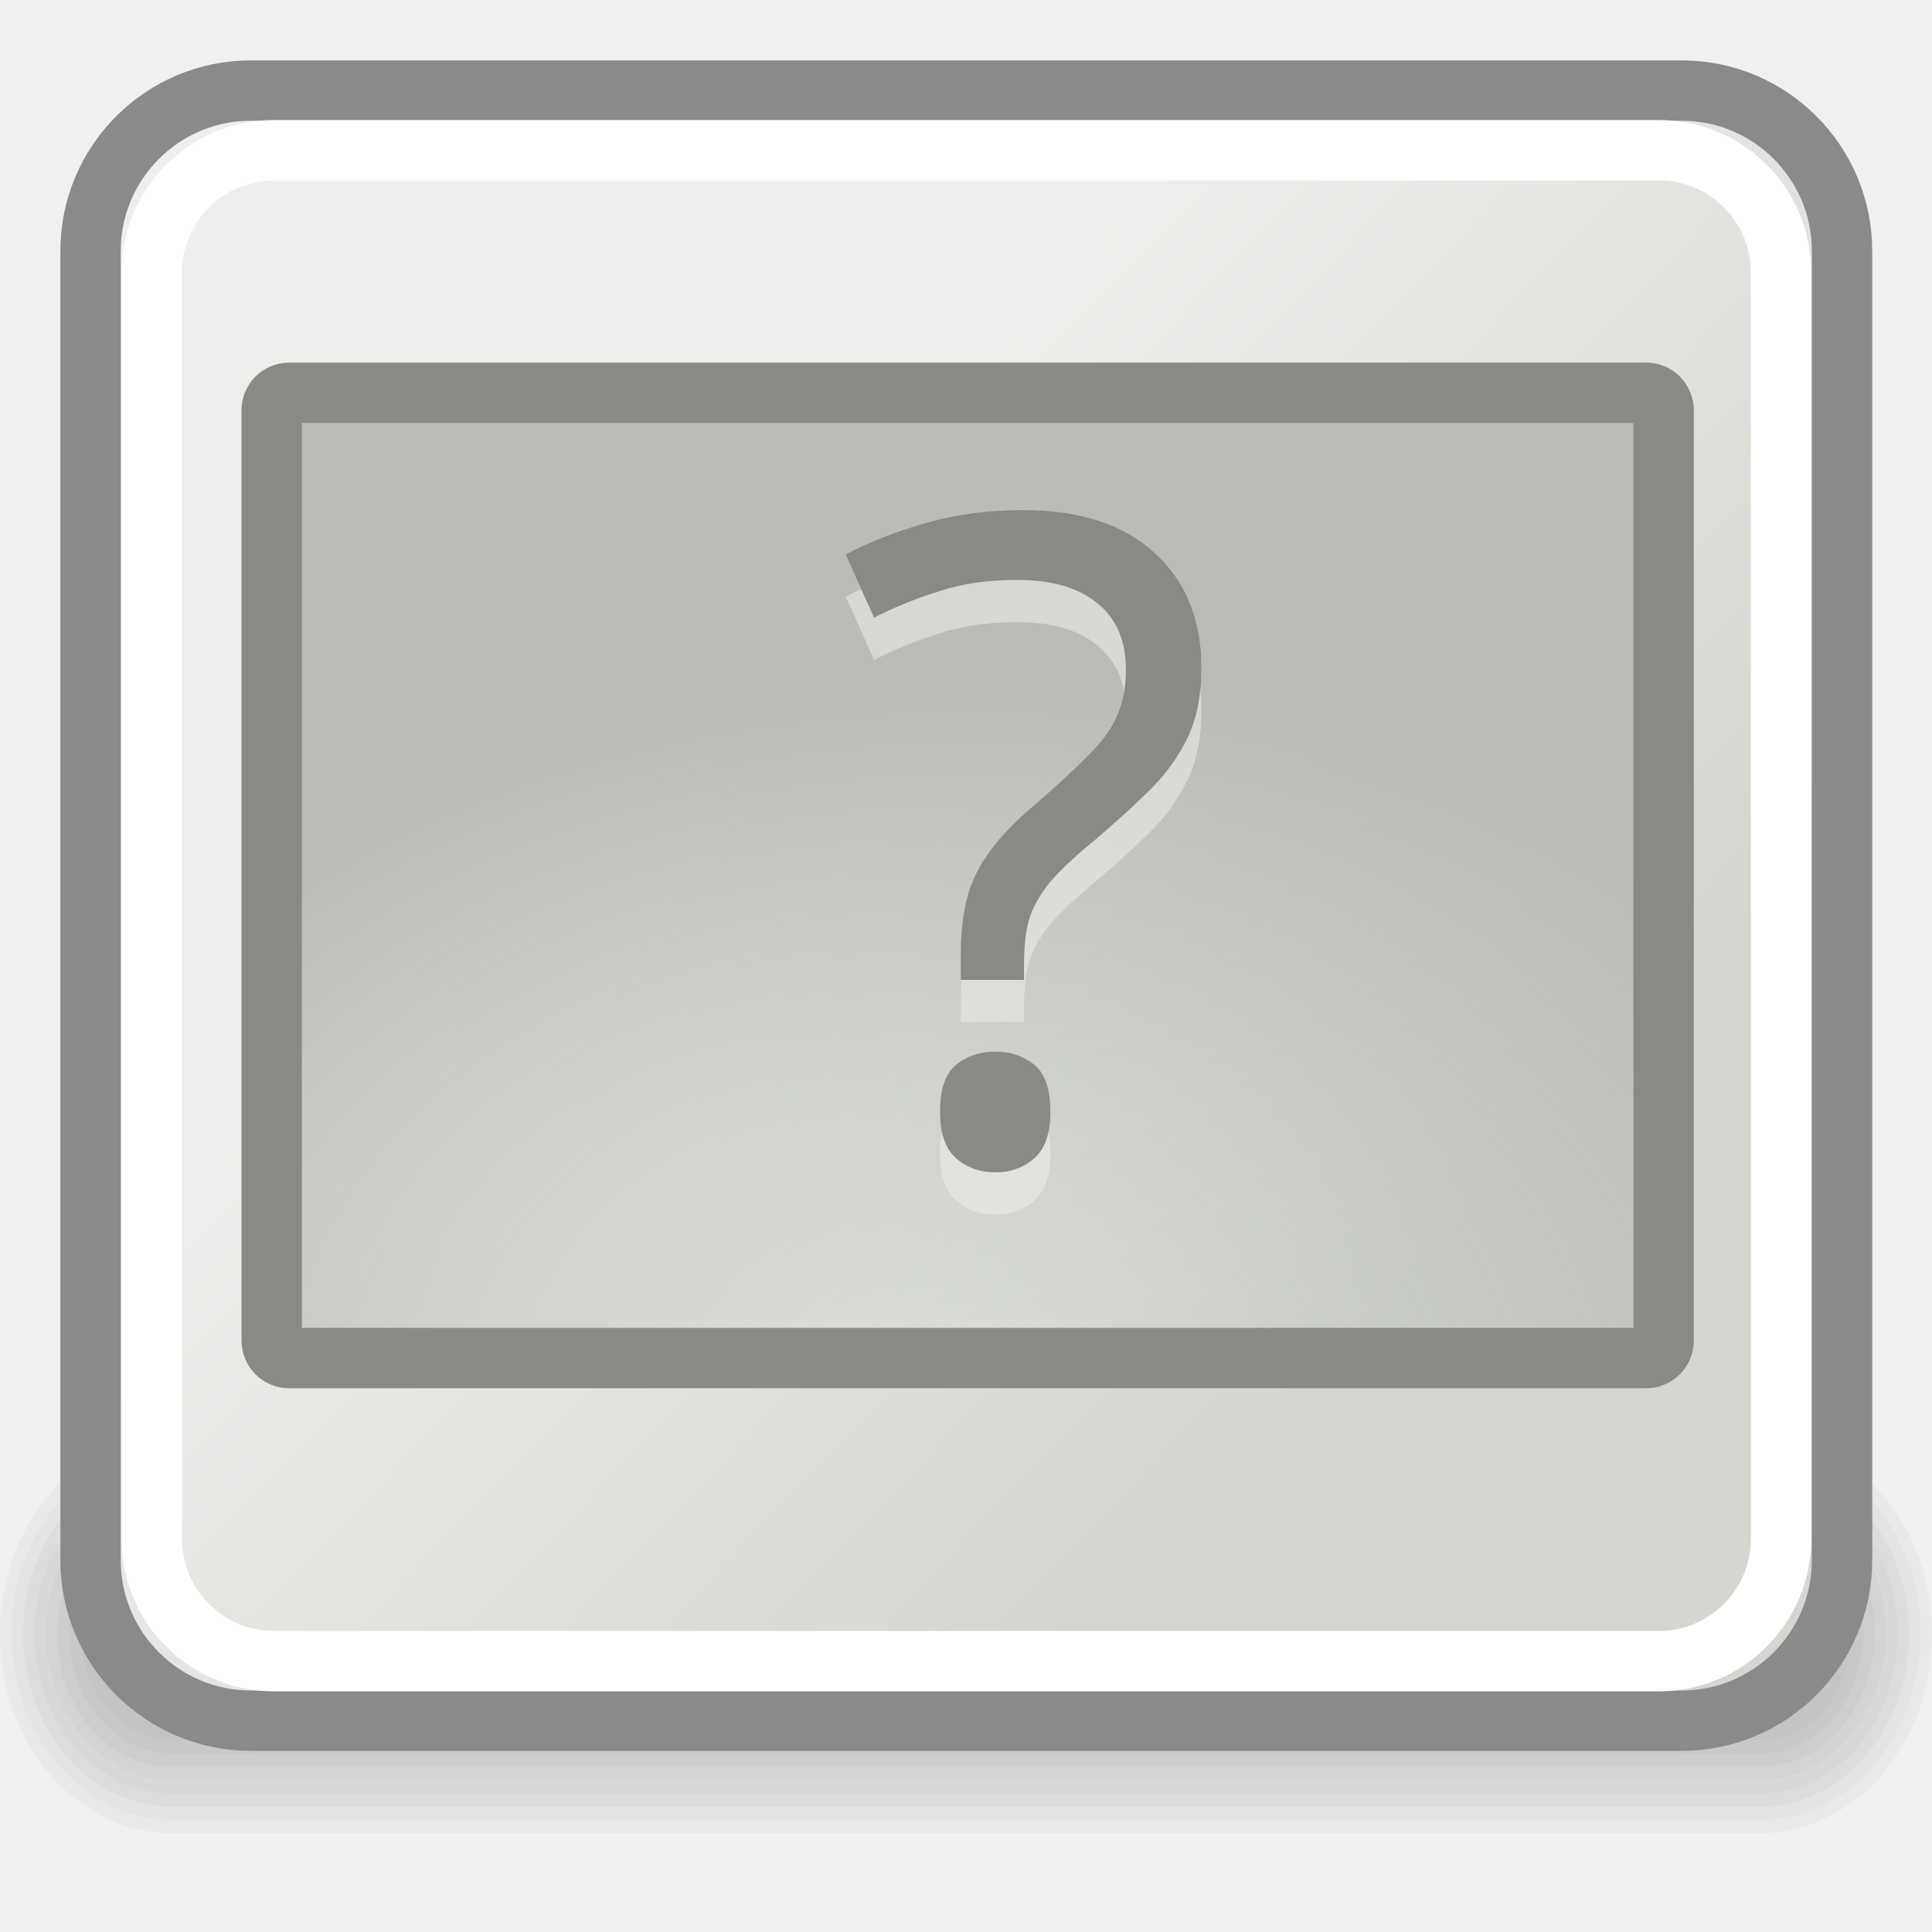
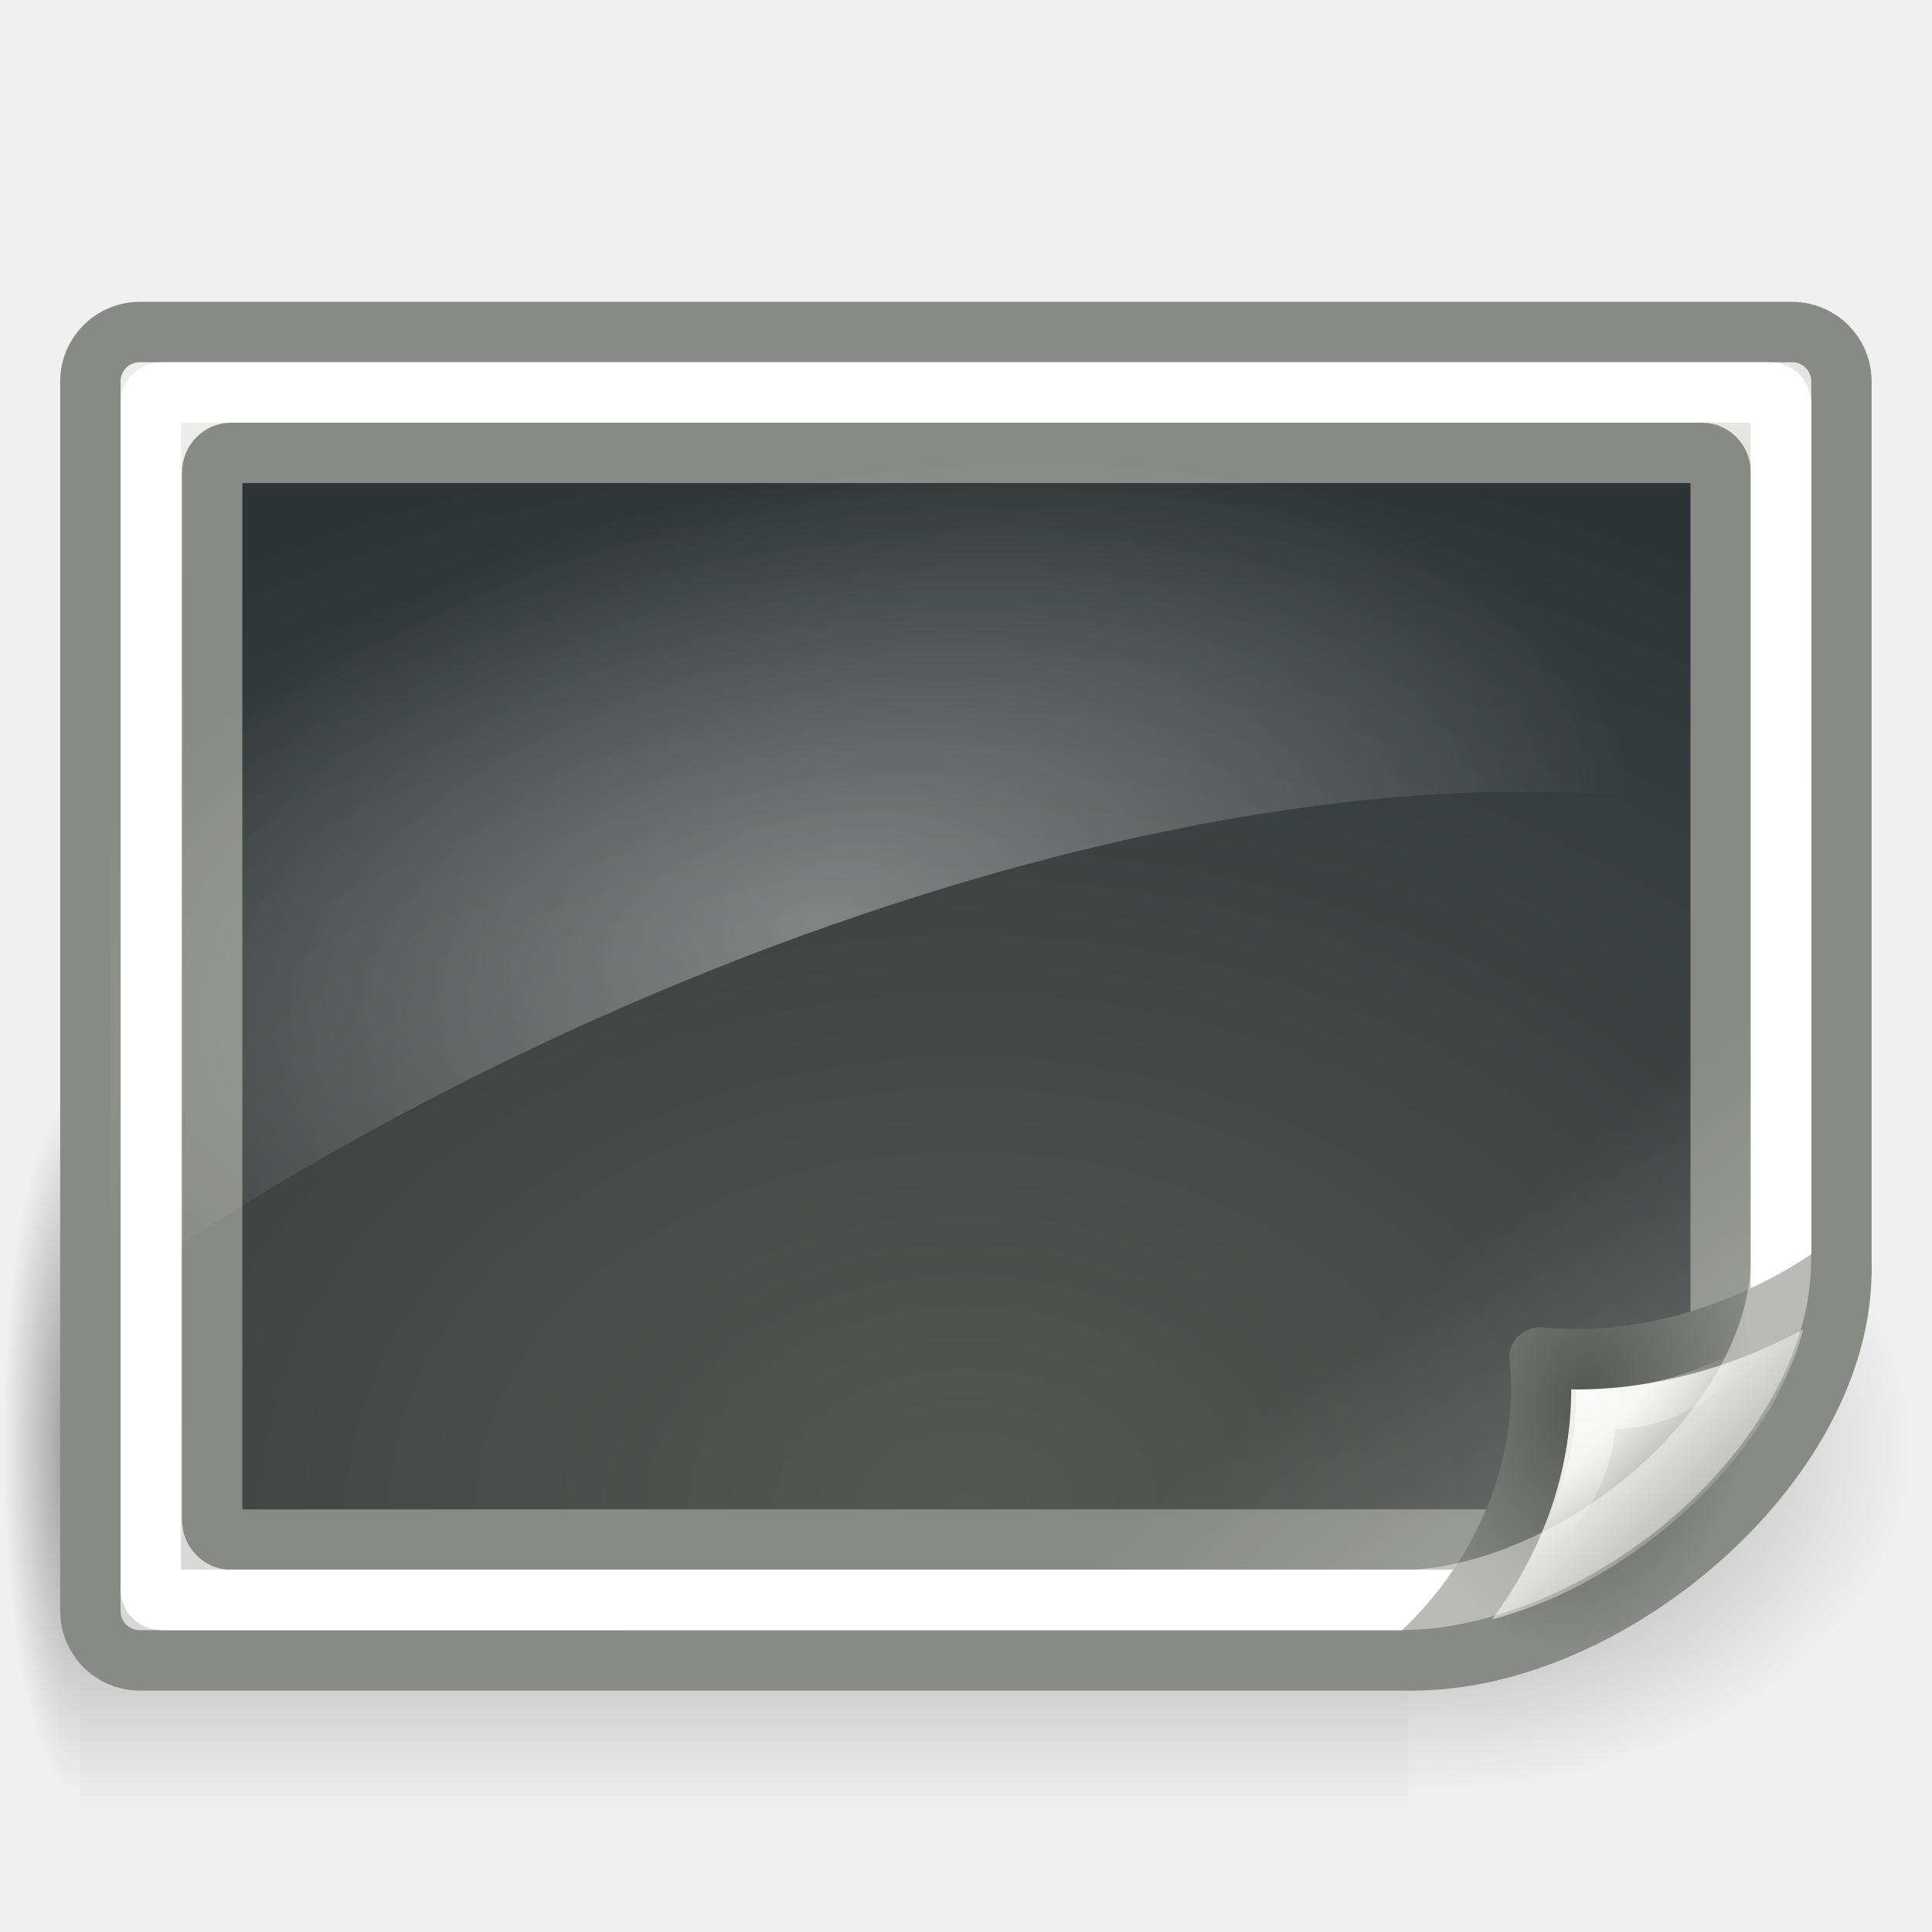
<svg xmlns="http://www.w3.org/2000/svg" xmlns:xlink="http://www.w3.org/1999/xlink" width="32" height="32" id="svg1306" version="1.0">
  <defs id="defs1308">
-     <linearGradient id="linearGradient5203">
-       <stop id="stop5207" offset="0" style="stop-color:#babdb6;stop-opacity:0;" />
-       <stop id="stop5205" offset="1" style="stop-color:#babdb6;stop-opacity:1;" />
+     <linearGradient id="linearGradient6346">
+       <stop style="stop-color:#555753;stop-opacity:1;" offset="0" id="stop6348" />
+       <stop style="stop-color:#2e3436;stop-opacity:1" offset="1" id="stop6350" />
    </linearGradient>
-     <radialGradient xlink:href="#linearGradient5203" id="radialGradient5209" cx="18.927" cy="27.744" fx="18.927" fy="27.744" r="18.014" gradientTransform="matrix(0.9341703,0,0,0.6482427,-1.653436,5.009029)" gradientUnits="userSpaceOnUse" />
-     <linearGradient id="linearGradient4928">
-       <stop id="stop4930" offset="0" style="stop-color:#fce94f;stop-opacity:1;" />
-       <stop id="stop4932" offset="1" style="stop-color:#fce94f;stop-opacity:0;" />
+     <linearGradient id="linearGradient5060">
+       <stop style="stop-color:black;stop-opacity:1;" offset="0" id="stop5062" />
+       <stop style="stop-color:black;stop-opacity:0;" offset="1" id="stop5064" />
    </linearGradient>
-     <linearGradient id="linearGradient2807">
-       <stop style="stop-color:#d3d7cf" offset="0" id="stop2809" />
-       <stop style="stop-color:#eeeeec" offset="1" id="stop2811" />
+     <linearGradient id="linearGradient5048">
+       <stop style="stop-color:black;stop-opacity:0;" offset="0" id="stop5050" />
+       <stop id="stop5056" offset="0.5" style="stop-color:black;stop-opacity:1;" />
+       <stop style="stop-color:black;stop-opacity:0;" offset="1" id="stop5052" />
    </linearGradient>
-     <linearGradient xlink:href="#linearGradient2807" id="linearGradient1968" gradientUnits="userSpaceOnUse" x1="34.197" y1="33.726" x2="17.161" y2="17.397" gradientTransform="matrix(0.674704,0,0,0.675015,-0.186761,-0.862078)" />
+     <linearGradient id="linearGradient6431">
+       <stop style="stop-color:#ffffff;stop-opacity:1;" offset="0" id="stop6433" />
+       <stop style="stop-color:#ffffff;stop-opacity:0;" offset="1" id="stop6435" />
+     </linearGradient>
+     <linearGradient id="linearGradient6390">
+       <stop style="stop-color:#ffffff;stop-opacity:1" offset="0" id="stop6392" />
+       <stop style="stop-color:#ffffff;stop-opacity:0;" offset="1" id="stop6394" />
+     </linearGradient>
+     <linearGradient id="linearGradient6374">
+       <stop style="stop-color:#555753;stop-opacity:1;" offset="0" id="stop6376" />
+       <stop style="stop-color:#888a85;stop-opacity:1" offset="1" id="stop6378" />
+     </linearGradient>
+     <linearGradient id="linearGradient6366">
+       <stop style="stop-color:#ffffff;stop-opacity:1;" offset="0" id="stop6368" />
+       <stop style="stop-color:#ffffff;stop-opacity:0;" offset="1" id="stop6370" />
+     </linearGradient>
+     <linearGradient id="linearGradient6327">
+       <stop style="stop-color:#888a85;stop-opacity:1" offset="0" id="stop6329" />
+       <stop style="stop-color:#eeeeec;stop-opacity:1" offset="1" id="stop6331" />
+     </linearGradient>
+     <radialGradient xlink:href="#linearGradient5060" id="radialGradient6909" gradientUnits="userSpaceOnUse" gradientTransform="matrix(-1.6064769e-2,0,0,7.4117646e-2,11.6816,-1.175078)" cx="605.714" cy="486.648" fx="605.714" fy="486.648" r="117.143" />
+     <radialGradient xlink:href="#linearGradient5060" id="radialGradient6912" gradientUnits="userSpaceOnUse" gradientTransform="matrix(0.1044211,0,0,7.4117646e-2,-27.93045,-1.175078)" cx="605.714" cy="486.648" fx="605.714" fy="486.648" r="117.143" />
+     <linearGradient xlink:href="#linearGradient5048" id="linearGradient6915" gradientUnits="userSpaceOnUse" gradientTransform="matrix(6.8343196e-2,0,0,7.4117646e-2,-6.201183,-1.175078)" x1="302.857" y1="366.648" x2="302.857" y2="609.505" />
+     <radialGradient xlink:href="#linearGradient6390" id="radialGradient6016" gradientUnits="userSpaceOnUse" gradientTransform="matrix(0.606426,-0.1337214,7.0781029e-2,0.3235641,-0.4716296,9.848141)" cx="20.237" cy="25.043" fx="20.237" fy="25.043" r="22" />
+     <radialGradient xlink:href="#linearGradient6431" id="radialGradient6019" gradientUnits="userSpaceOnUse" gradientTransform="matrix(0.6445127,0,0,0.6054214,0.3067209,2.488303)" cx="40.18" cy="34.08" fx="40.18" fy="34.08" r="4.125" />
+     <linearGradient xlink:href="#linearGradient6327" id="linearGradient6022" gradientUnits="userSpaceOnUse" x1="42.999" y1="36.812" x2="40.621" y2="34.434" gradientTransform="matrix(0.6445127,0,0,0.64709,0.5302051,1.293893)" />
+     <radialGradient xlink:href="#linearGradient6374" id="radialGradient6024" gradientUnits="userSpaceOnUse" gradientTransform="matrix(0.1208461,-0.6816653,0.4628124,8.270522e-2,5.57204,47.25697)" cx="39.437" cy="34.339" fx="39.437" fy="34.339" r="6" />
+     <linearGradient xlink:href="#linearGradient6366" id="linearGradient6031" gradientUnits="userSpaceOnUse" x1="40.942" y1="37.64" x2="35.692" y2="31.311" gradientTransform="matrix(0.6374346,0,0,0.6369764,0.6348289,1.43327)" />
+     <linearGradient xlink:href="#linearGradient6327" id="linearGradient6043" gradientUnits="userSpaceOnUse" x1="61.181" y1="137.976" x2="20.421" y2="2.675" gradientTransform="matrix(0.6445127,0,0,0.64709,0.5302051,1.293893)" />
+     <radialGradient xlink:href="#linearGradient6346" id="radialGradient6352" cx="16.007" cy="28.126" fx="16.007" fy="28.126" r="12.993" gradientTransform="matrix(1.905903,0,0,1.393475,-14.50099,-14.19271)" gradientUnits="userSpaceOnUse" />
  </defs>
  <g id="layer1">
-     <g id="g3799" transform="matrix(0.705195,0,0,0.668373,-111.6404,83.19567)" style="opacity:0.582">
-       <path id="path1196" style="opacity:0.048;fill-rule:evenodd;stroke-width:3pt" d="M 162.363,-88.911 C 160.118,-88.911 158.311,-86.711 158.311,-83.978 C 158.311,-81.245 160.118,-79.045 162.363,-79.045 L 199.637,-79.045 C 201.882,-79.045 203.689,-81.245 203.689,-83.978 C 203.689,-86.711 201.882,-88.911 199.637,-88.911 L 162.363,-88.911 z " />
-       <path id="path1195" style="opacity:0.048;fill-rule:evenodd;stroke-width:3pt" d="M 162.363,-88.582 C 160.268,-88.582 158.581,-86.529 158.581,-83.978 C 158.581,-81.427 160.268,-79.374 162.363,-79.374 L 199.637,-79.374 C 201.732,-79.374 203.419,-81.427 203.419,-83.978 C 203.419,-86.529 201.732,-88.582 199.637,-88.582 L 162.363,-88.582 z " />
-       <path id="path1194" style="opacity:0.048;fill-rule:evenodd;stroke-width:3pt" d="M 162.363,-88.253 C 160.418,-88.253 158.852,-86.347 158.852,-83.978 C 158.852,-81.61 160.418,-79.703 162.363,-79.703 L 199.637,-79.703 C 201.582,-79.703 203.149,-81.61 203.149,-83.978 C 203.149,-86.347 201.582,-88.253 199.637,-88.253 L 162.363,-88.253 z " />
-       <path id="path1193" style="opacity:0.048;fill-rule:evenodd;stroke-width:3pt" d="M 162.363,-87.925 C 160.567,-87.925 159.122,-86.164 159.122,-83.978 C 159.122,-81.792 160.567,-80.032 162.363,-80.032 L 199.637,-80.032 C 201.433,-80.032 202.878,-81.792 202.878,-83.978 C 202.878,-86.164 201.433,-87.925 199.637,-87.925 L 162.363,-87.925 z " />
-       <path id="path1192" style="opacity:0.048;fill-rule:evenodd;stroke-width:3pt" d="M 162.363,-87.596 C 160.717,-87.596 159.392,-85.982 159.392,-83.978 C 159.392,-81.974 160.717,-80.361 162.363,-80.361 L 199.637,-80.361 C 201.283,-80.361 202.608,-81.974 202.608,-83.978 C 202.608,-85.982 201.283,-87.596 199.637,-87.596 L 162.363,-87.596 z " />
-       <path id="path1191" style="opacity:0.048;fill-rule:evenodd;stroke-width:3pt" d="M 162.363,-87.267 C 160.866,-87.267 159.662,-85.8 159.662,-83.978 C 159.662,-82.156 160.866,-80.689 162.363,-80.689 L 199.637,-80.689 C 201.134,-80.689 202.338,-82.156 202.338,-83.978 C 202.338,-85.8 201.134,-87.267 199.637,-87.267 L 162.363,-87.267 z " />
-       <path id="path1190" style="opacity:0.048;fill-rule:evenodd;stroke-width:3pt" d="M 162.363,-86.938 C 161.016,-86.938 159.932,-85.618 159.932,-83.978 C 159.932,-82.338 161.016,-81.018 162.363,-81.018 L 199.637,-81.018 C 200.984,-81.018 202.068,-82.338 202.068,-83.978 C 202.068,-85.618 200.984,-86.938 199.637,-86.938 L 162.363,-86.938 z " />
-       <path id="path1189" style="opacity:0.048;fill-rule:evenodd;stroke-width:3pt" d="M 162.363,-86.609 C 161.166,-86.609 160.202,-85.436 160.202,-83.978 C 160.202,-82.521 161.166,-81.347 162.363,-81.347 L 199.637,-81.347 C 200.834,-81.347 201.798,-82.521 201.798,-83.978 C 201.798,-85.436 200.834,-86.609 199.637,-86.609 L 162.363,-86.609 z " />
+     <g id="g6917" transform="matrix(0.6666667,0,0,0.6666667,4.5259418e-7,0.666667)">
+       <rect y="26" x="2" height="18" width="33" id="rect6057" style="opacity:0.392;color:#000000;fill:url(#linearGradient6915);fill-opacity:1;fill-rule:nonzero;stroke:none;stroke-width:1;stroke-linecap:round;stroke-linejoin:miter;marker:none;marker-start:none;marker-mid:none;marker-end:none;stroke-miterlimit:4;stroke-dasharray:none;stroke-dashoffset:0;stroke-opacity:1;visibility:visible;display:inline;overflow:visible" />
+       <path id="path6059" d="M 35,26.001 C 35,26.001 35,44 35,44 C 37.31,44.014 40.033,43.272 42.39,42.027 C 45.519,40.374 48,37.833 48,34.999 C 48,30.031 41.999,26.001 35,26.001 z " style="opacity:0.402;color:#000000;fill:url(#radialGradient6912);fill-opacity:1;fill-rule:nonzero;stroke:none;stroke-width:1;stroke-linecap:round;stroke-linejoin:miter;marker:none;marker-start:none;marker-mid:none;marker-end:none;stroke-miterlimit:4;stroke-dasharray:none;stroke-dashoffset:0;stroke-opacity:1;visibility:visible;display:inline;overflow:visible" />
+       <path style="opacity:0.402;color:#000000;fill:url(#radialGradient6909);fill-opacity:1;fill-rule:nonzero;stroke:none;stroke-width:1;stroke-linecap:round;stroke-linejoin:miter;marker:none;marker-start:none;marker-mid:none;marker-end:none;stroke-miterlimit:4;stroke-dasharray:none;stroke-dashoffset:0;stroke-opacity:1;visibility:visible;display:inline;overflow:visible" d="M 2,26.001 C 2,26.001 2,44 2,44 C 1.173,44.034 1.3577825e-06,39.967 1.3577825e-06,34.999 C 1.3577825e-06,30.031 0.923,26.001 2,26.001 z " id="path6061" />
    </g>
-     <rect style="fill:url(#linearGradient1968);fill-opacity:1;stroke:#8a8a8a;stroke-width:1;stroke-linecap:round;stroke-linejoin:round;stroke-miterlimit:4;stroke-dasharray:none;stroke-dashoffset:0;stroke-opacity:1" id="rect2073" width="29.01" height="27" x="1.5" y="1.5" rx="2.657" ry="2.658" />
-     <rect style="fill:none;fill-opacity:1;stroke:white;stroke-width:1;stroke-linecap:round;stroke-linejoin:round;stroke-miterlimit:4;stroke-dasharray:none;stroke-dashoffset:0;stroke-opacity:1" id="rect2077" width="26.986" height="25.026" x="2.514" y="2.488" rx="2.025" ry="2.026" />
-     <rect style="fill:url(#radialGradient5209);fill-opacity:1;stroke:#888a85;stroke-width:1;stroke-linecap:round;stroke-linejoin:round;stroke-miterlimit:4;stroke-dasharray:none;stroke-dashoffset:0;stroke-opacity:1;opacity:1;color:#000000;fill-rule:nonzero;marker:none;marker-start:none;marker-mid:none;marker-end:none;visibility:visible;display:inline;overflow:visible;enable-background:accumulate" id="rect2063" width="23.055" height="15.988" x="4.5" y="6.506" rx="0.288" ry="0.291" />
-     <text id="text5217" y="19.916" x="13.836" style="font-size:14.862px;font-style:normal;font-variant:normal;font-weight:normal;font-stretch:normal;text-align:start;line-height:125%;writing-mode:lr-tb;text-anchor:start;opacity:0.56;fill:#eeeeec;fill-opacity:1;stroke:none;stroke-width:1px;stroke-linecap:butt;stroke-linejoin:miter;stroke-opacity:1;font-family:Myriad" xml:space="preserve">
-       <tspan y="19.916" x="13.836" id="tspan5219">?</tspan>
-     </text>
-     <text xml:space="preserve" style="font-size:14.862px;font-style:normal;font-variant:normal;font-weight:normal;font-stretch:normal;text-align:start;line-height:125%;writing-mode:lr-tb;text-anchor:start;fill:#888a85;fill-opacity:1;stroke:none;stroke-width:1px;stroke-linecap:butt;stroke-linejoin:miter;stroke-opacity:1;font-family:Myriad" x="13.836" y="19.214" id="text5213">
-       <tspan id="tspan5215" x="13.836" y="19.214">?</tspan>
-     </text>
+     <path style="fill:url(#linearGradient6043);fill-opacity:1;stroke:#888a85;stroke-width:1;stroke-linecap:round;stroke-linejoin:round;stroke-miterlimit:4;stroke-dashoffset:0;stroke-opacity:1" d="M 2.314,5.5 L 29.683,5.5 C 30.136,5.5 30.5,5.866 30.5,6.32 L 30.5,21.03 C 30.5,21.485 23.863,27.501 23.41,27.501 L 2.314,27.501 C 1.861,27.501 1.497,27.135 1.497,26.681 L 1.497,6.32 C 1.497,5.866 1.861,5.5 2.314,5.5 z " id="rect5350" />
+     <path style="fill:url(#radialGradient6352);fill-opacity:1.0;stroke:#888a85;stroke-width:1;stroke-linecap:round;stroke-linejoin:round;stroke-miterlimit:4;stroke-dashoffset:0;stroke-opacity:1" d="M 3.827,7.501 L 28.188,7.501 C 28.361,7.501 28.5,7.647 28.5,7.829 L 28.5,23.243 L 26.267,25.5 L 3.827,25.5 C 3.654,25.5 3.514,25.354 3.514,25.172 L 3.514,7.829 C 3.514,7.647 3.654,7.501 3.827,7.501 z " id="rect2063" />
+     <path style="opacity:0.2;fill:url(#linearGradient6031);fill-opacity:1;stroke:none;stroke-width:1;stroke-linecap:round;stroke-linejoin:round;stroke-miterlimit:4;stroke-dashoffset:0;stroke-opacity:1" d="M 10.057,26.912 L 23.204,26.912 C 23.21,26.909 23.215,26.91 23.244,26.892 C 23.302,26.858 23.396,26.791 23.503,26.713 C 23.716,26.557 24.003,26.335 24.339,26.056 C 25.012,25.499 25.884,24.752 26.73,23.986 C 27.576,23.22 28.404,22.429 29.021,21.817 C 29.329,21.51 29.586,21.255 29.758,21.06 C 29.844,20.963 29.9,20.873 29.937,20.821 C 29.946,20.808 29.952,20.81 29.957,20.801 L 29.957,10.212 L 10.057,26.912 z " id="path6364" />
+     <path style="fill:none;fill-opacity:1;stroke:#ffffff;stroke-width:1;stroke-linecap:round;stroke-linejoin:round;stroke-miterlimit:4;stroke-dashoffset:0;stroke-opacity:1" d="M 2.674,6.501 C 2.576,6.501 2.497,6.579 2.497,6.677 L 2.497,26.324 C 2.497,26.422 2.576,26.5 2.674,26.5 L 24.339,26.5 C 26.625,24.753 27.532,24.067 29.5,21.969 L 29.5,6.677 C 29.5,6.579 29.421,6.501 29.323,6.501 L 2.674,6.501 z " id="path6351" />
+     <path style="fill:url(#linearGradient6022);fill-opacity:1;fill-rule:evenodd;stroke:url(#radialGradient6024);stroke-width:1px;stroke-linecap:butt;stroke-linejoin:round;stroke-opacity:1" d="M 30.5,21.03 C 30.5,24.266 26.633,27.501 23.41,27.501 C 23.41,27.501 25.781,25.615 25.502,22.485 C 28.325,22.755 30.5,21.03 30.5,21.03 z " id="path6322" />
+     <path style="opacity:0.733;fill:url(#radialGradient6019);fill-opacity:1;fill-rule:evenodd;stroke:none;stroke-width:1px;stroke-linecap:butt;stroke-linejoin:round;stroke-opacity:1" d="M 29.773,21.682 C 29.038,22.306 27.814,23.054 26.107,23.017 C 26.126,24.792 25.249,25.965 24.456,26.677 C 25.413,26.042 26.619,25.178 26.752,23.664 C 28.145,23.662 29.064,22.55 29.753,21.722 C 29.756,21.708 29.77,21.696 29.773,21.682 z " id="path6339" />
+     <path style="opacity:0.345;fill:url(#radialGradient6016);fill-opacity:1;stroke:none;stroke-width:1;stroke-linecap:round;stroke-linejoin:round;stroke-miterlimit:4;stroke-dashoffset:0;stroke-opacity:1" d="M 2.323,5.824 C 2.047,5.824 1.819,6.052 1.819,6.329 L 1.819,21.414 C 10.014,15.649 22.479,11.405 30.178,13.791 L 30.178,6.329 C 30.178,6.052 29.95,5.824 29.674,5.824 L 2.323,5.824 z " id="path6384" />
+     <path style="opacity:0.418;fill:none;fill-opacity:1;stroke:#ffffff;stroke-width:1.596;stroke-linecap:round;stroke-linejoin:round;stroke-miterlimit:4;stroke-dashoffset:0;stroke-opacity:1" id="path6427" d="M 2.781,7.5 C 2.628,7.5 2.5,7.628 2.5,7.781 L 2.5,39.219 C 2.5,39.372 2.628,39.5 2.781,39.5 L 35.5,39.5 C 37.667,39.5 40.249,38.363 42.219,36.625 C 44.188,34.887 45.5,32.6 45.5,30.5 L 45.5,7.781 C 45.5,7.628 45.372,7.5 45.219,7.5 L 2.781,7.5 z " transform="matrix(0.6278377,0,0,0.6249683,0.930406,1.813754)" />
  </g>
</svg>
